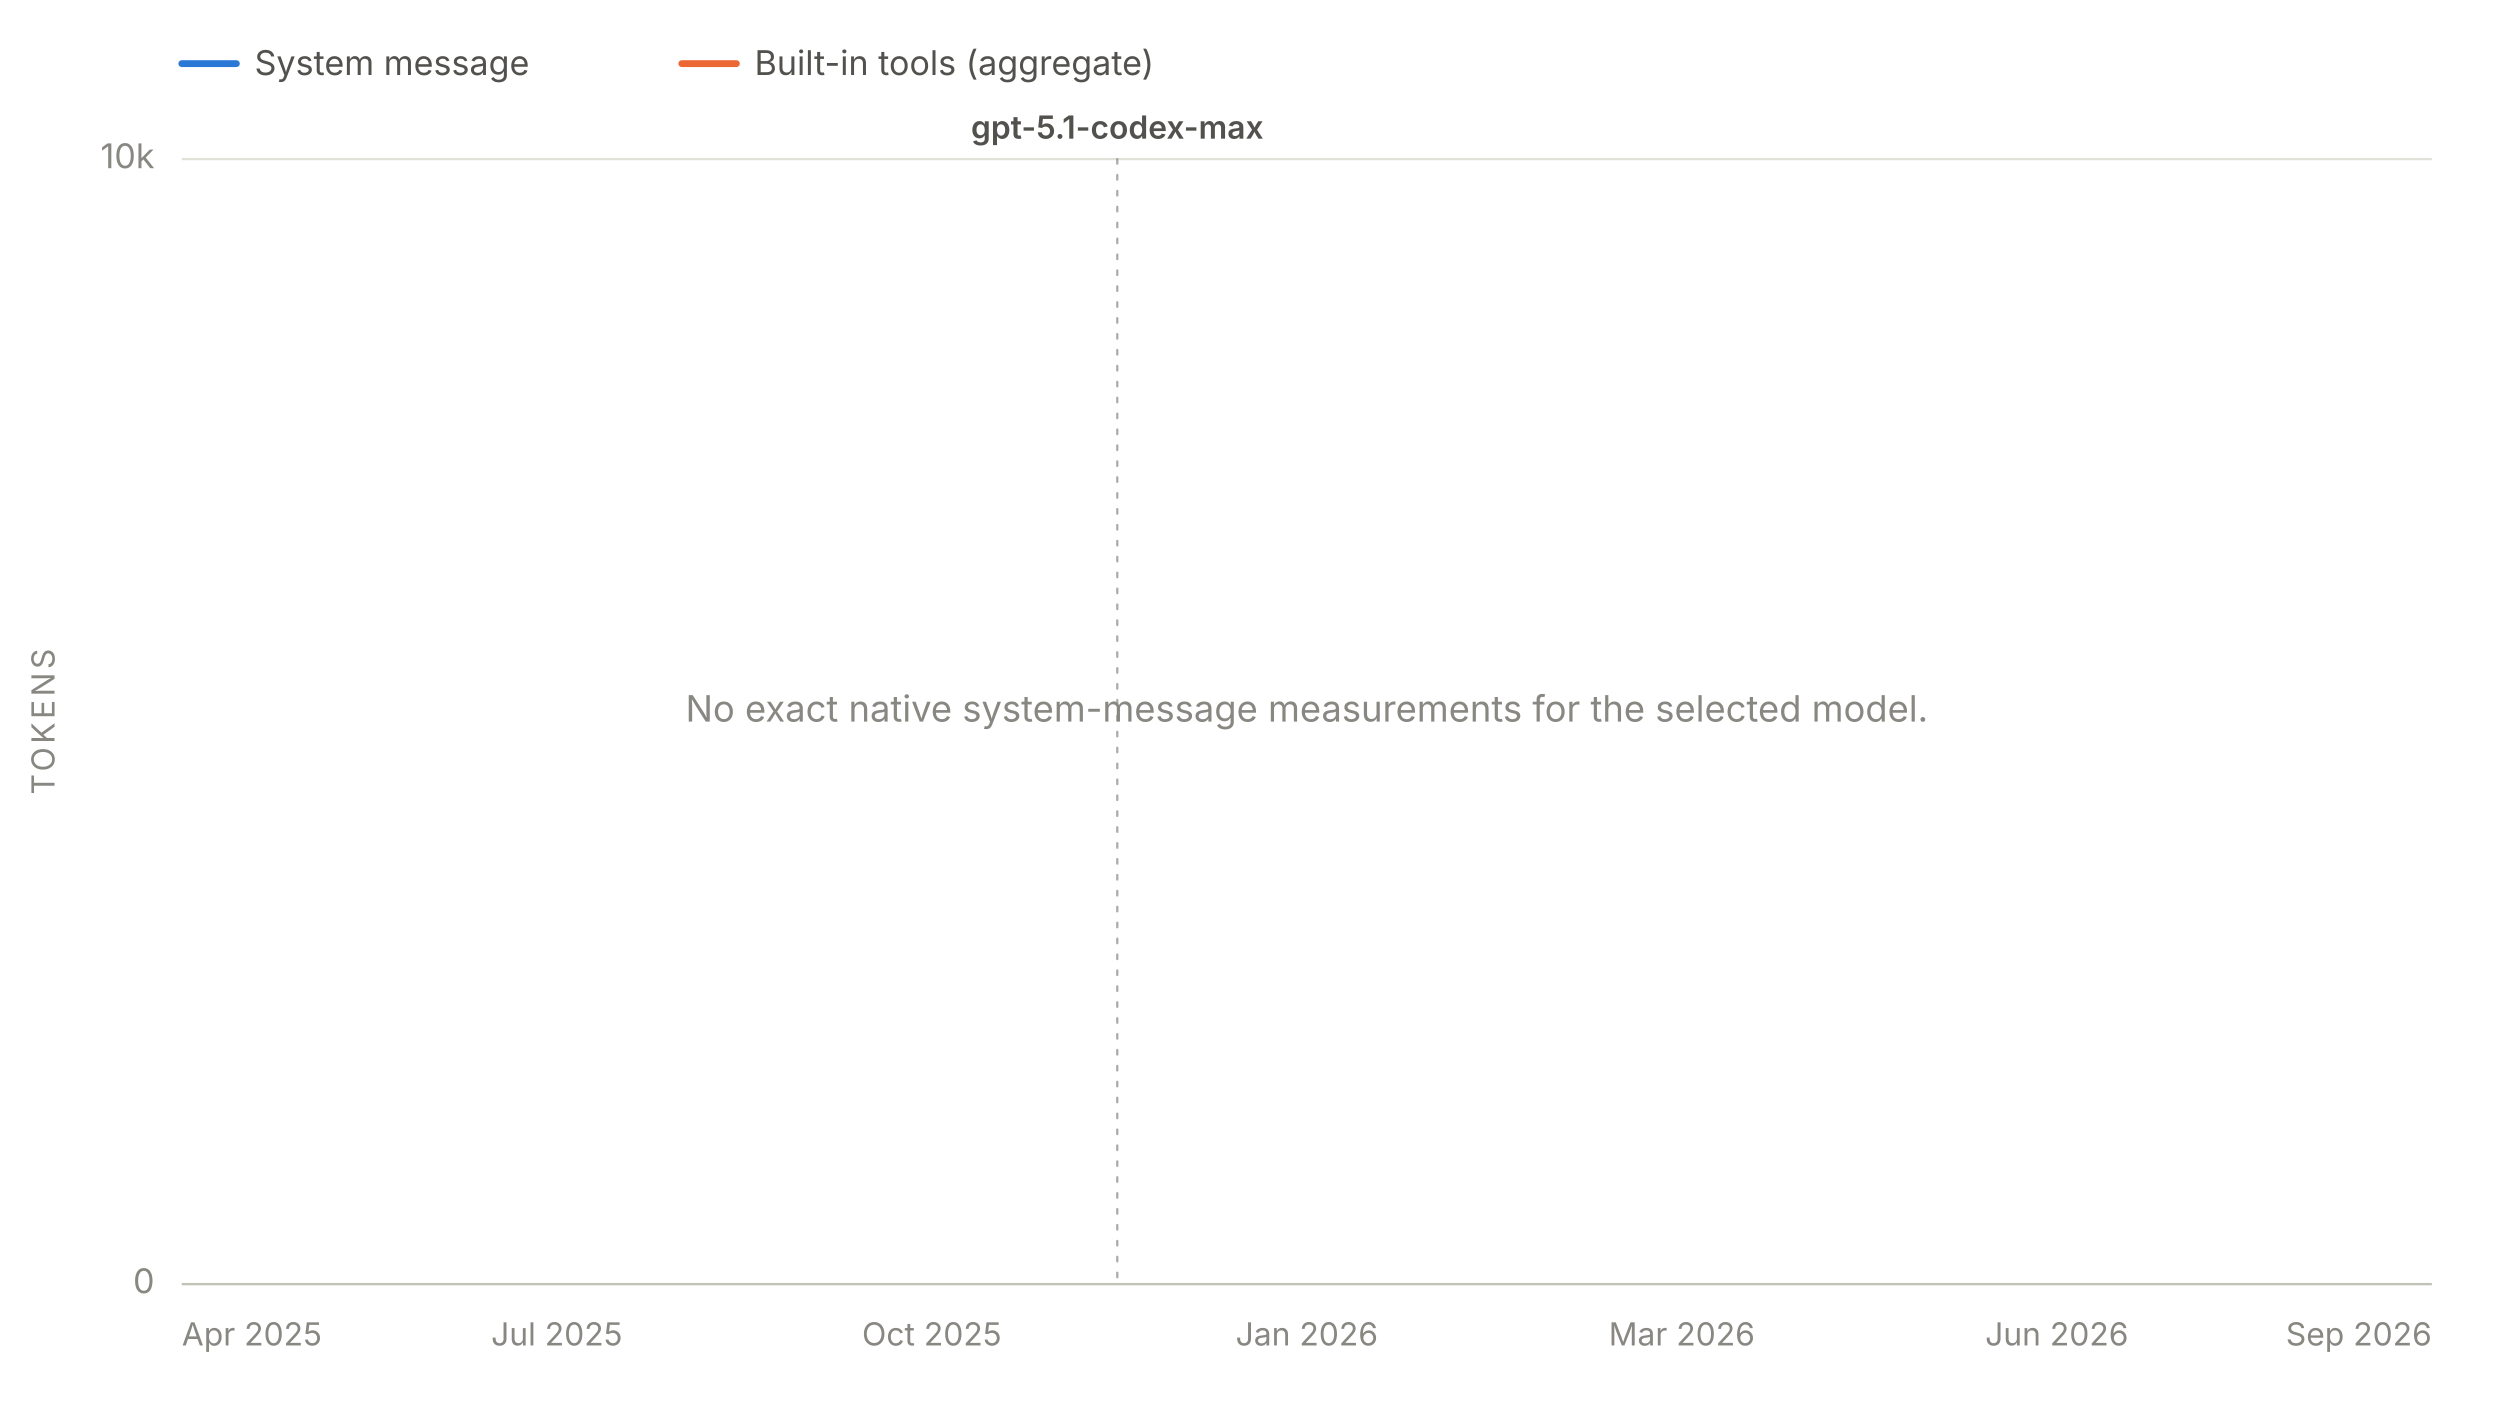
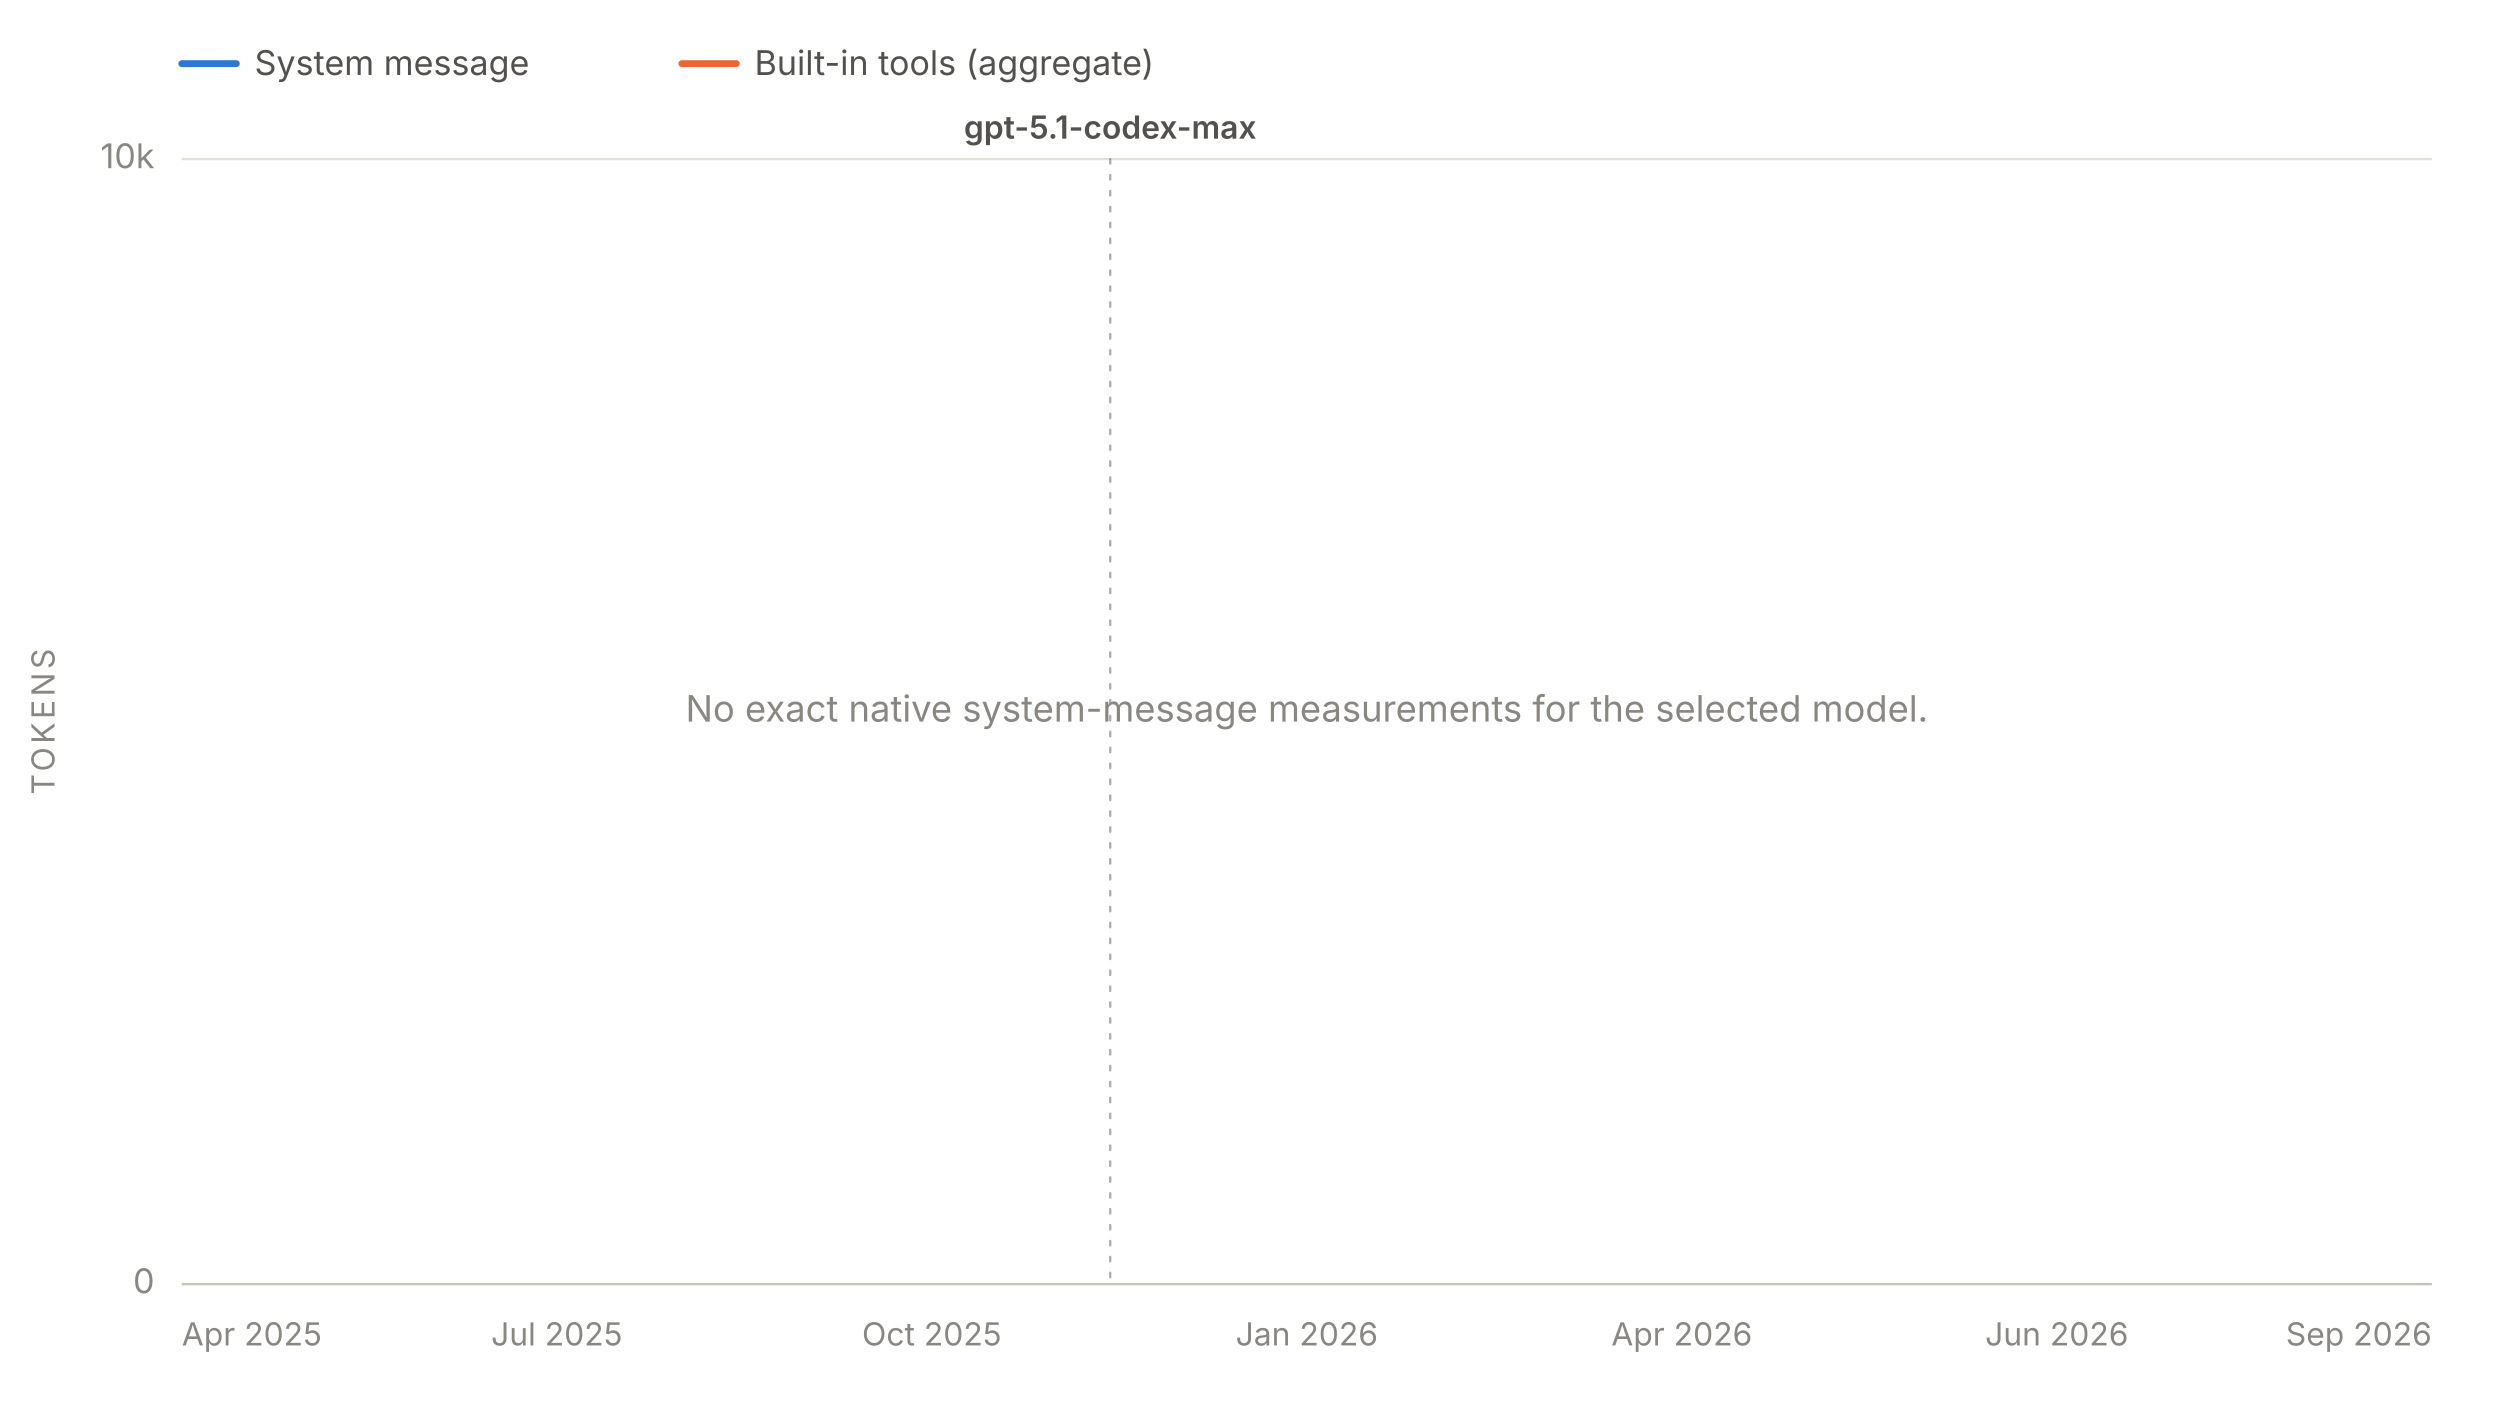
<svg xmlns="http://www.w3.org/2000/svg" viewBox="0 0 1100 625" width="1100" height="625" role="img" aria-labelledby="chartTitle chartDesc" font-family="system-ui, -apple-system, 'Segoe UI', sans-serif">
  <line x1="80" y1="28" x2="104" y2="28" stroke="#2a78d6" stroke-width="3" stroke-linecap="round" />
  <text x="112" y="33" font-size="15" fill="#52514e">System message</text>
  <line x1="300" y1="28" x2="324" y2="28" stroke="#eb6834" stroke-width="3" stroke-linecap="round" />
  <text x="332" y="33" font-size="15" fill="#52514e">Built-in tools (aggregate)</text>
  <line x1="80" y1="565.0" x2="1070" y2="565.0" stroke="#e1e0d9" stroke-width="1" />
  <text x="68" y="569.0" font-size="15" fill="#898781" text-anchor="end">0</text>
  <line x1="80" y1="70.0" x2="1070" y2="70.0" stroke="#e1e0d9" stroke-width="1" />
  <text x="68" y="74.0" font-size="15" fill="#898781" text-anchor="end">10k</text>
  <text x="24" y="317.5" font-size="14" fill="#898781" text-anchor="middle" letter-spacing="1.5" transform="rotate(-90 24 317.5)">TOKENS</text>
  <line x1="80" y1="565" x2="1070" y2="565" stroke="#c3c2b7" stroke-width="1" />
  <text x="80.0" y="592" font-size="14" fill="#898781" text-anchor="start">Apr 2025</text>
  <text x="245.0" y="592" font-size="14" fill="#898781" text-anchor="middle">Jul 2025</text>
  <text x="410.0" y="592" font-size="14" fill="#898781" text-anchor="middle">Oct 2025</text>
  <text x="575.0" y="592" font-size="14" fill="#898781" text-anchor="middle">Jan 2026</text>
-   <text x="740.0" y="592" font-size="14" fill="#898781" text-anchor="middle">Mar 2026</text>
+   <text x="740.0" y="592" font-size="14" fill="#898781" text-anchor="middle">Apr 2026</text>
  <text x="905.0" y="592" font-size="14" fill="#898781" text-anchor="middle">Jun 2026</text>
  <text x="1070.0" y="592" font-size="14" fill="#898781" text-anchor="end">Sep 2026</text>
  <g data-release-date="2025-11-19">
-     <line x1="491.6" y1="70" x2="491.6" y2="565" stroke="#898781" stroke-width="1" stroke-dasharray="2,5" stroke-linecap="round" opacity="0.7" />
-     <text x="491.6" y="61.0" font-size="14" font-weight="600" fill="#52514e" text-anchor="middle">gpt-5.1-codex-max</text>
+     <line x1="488.5" y1="70" x2="488.5" y2="565" stroke="#898781" stroke-width="1" stroke-dasharray="2,5" stroke-linecap="round" opacity="0.7" />
+     <text x="488.5" y="61.0" font-size="14" font-weight="600" fill="#52514e" text-anchor="middle">gpt-5.1-codex-max</text>
  </g>
  <text x="575.0" y="317.5" font-size="16" fill="#898781" text-anchor="middle">No exact native system-message measurements for the selected model.</text>
</svg>
